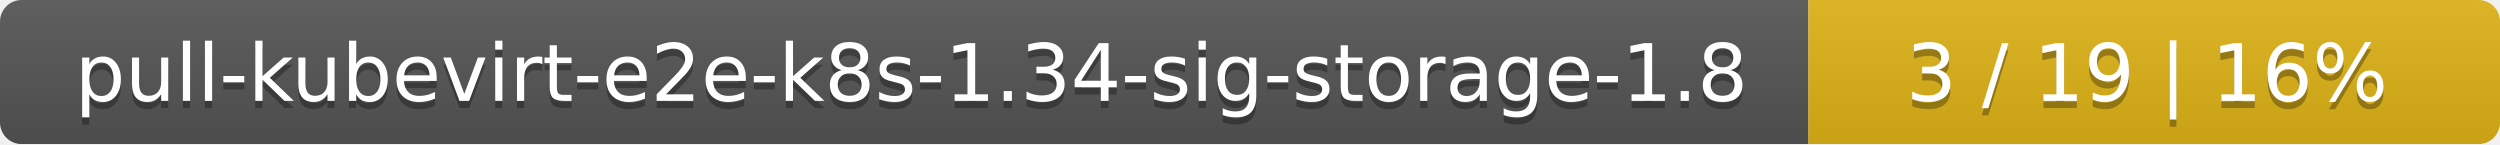
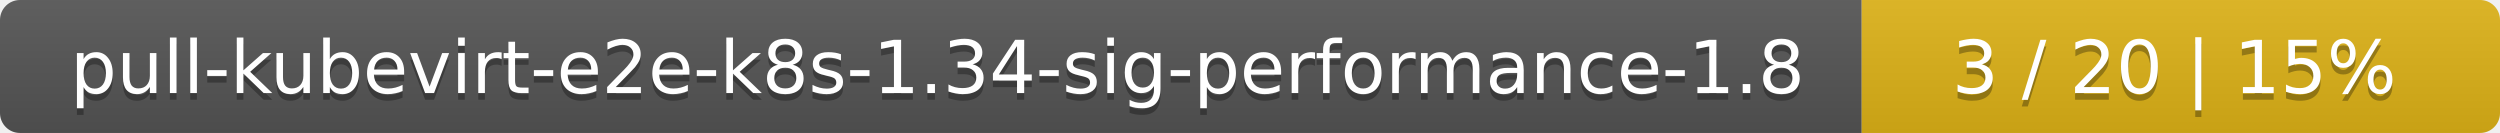
- <svg xmlns="http://www.w3.org/2000/svg" width="347" height="20">
+ <svg xmlns="http://www.w3.org/2000/svg" width="376" height="20">
  <linearGradient id="smooth" x2="0" y2="100%">
    <stop offset="0" stop-color="#bbb" stop-opacity=".1" />
    <stop offset="1" stop-opacity=".1" />
  </linearGradient>
  <mask id="round">
-     <rect width="347" height="20" rx="3" fill="#fff" />
+     <rect width="376" height="20" rx="3" fill="#fff" />
  </mask>
  <g mask="url(#round)">
-     <rect width="251" height="20" fill="#555" />
-     <rect x="251" width="96" height="20" fill="#dfb317" />
-     <rect width="347" height="20" fill="url(#smooth)" />
+     <rect width="280" height="20" fill="#555" />
+     <rect x="280" width="96" height="20" fill="#dfb317" />
+     <rect width="376" height="20" fill="url(#smooth)" />
  </g>
  <g fill="#fff" text-anchor="middle" font-family="DejaVu Sans,Verdana,Geneva,sans-serif" font-size="11">
-     <text x="126.5" y="15" fill="#010101" fill-opacity=".3">pull-kubevirt-e2e-k8s-1.34-sig-storage-1.8</text>
-     <text x="126.5" y="14">pull-kubevirt-e2e-k8s-1.34-sig-storage-1.8</text>
-     <text x="298" y="15" fill="#010101" fill-opacity=".3">3 / 19    |    16%</text>
-     <text x="298" y="14">3 / 19    |    16%</text>
+     <text x="141" y="15" fill="#010101" fill-opacity=".3">pull-kubevirt-e2e-k8s-1.34-sig-performance-1.8</text>
+     <text x="141" y="14">pull-kubevirt-e2e-k8s-1.34-sig-performance-1.8</text>
+     <text x="327" y="15" fill="#010101" fill-opacity=".3">3 / 20    |    15%</text>
+     <text x="327" y="14">3 / 20    |    15%</text>
  </g>
</svg>
